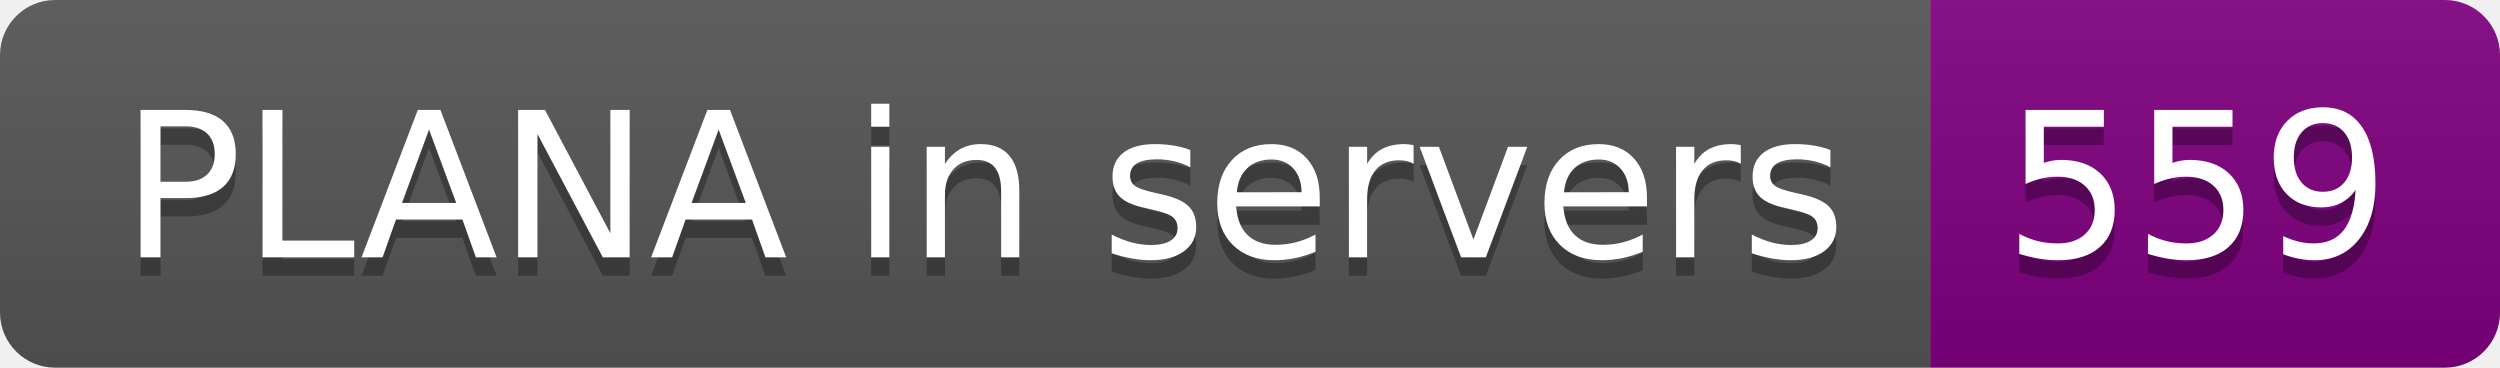
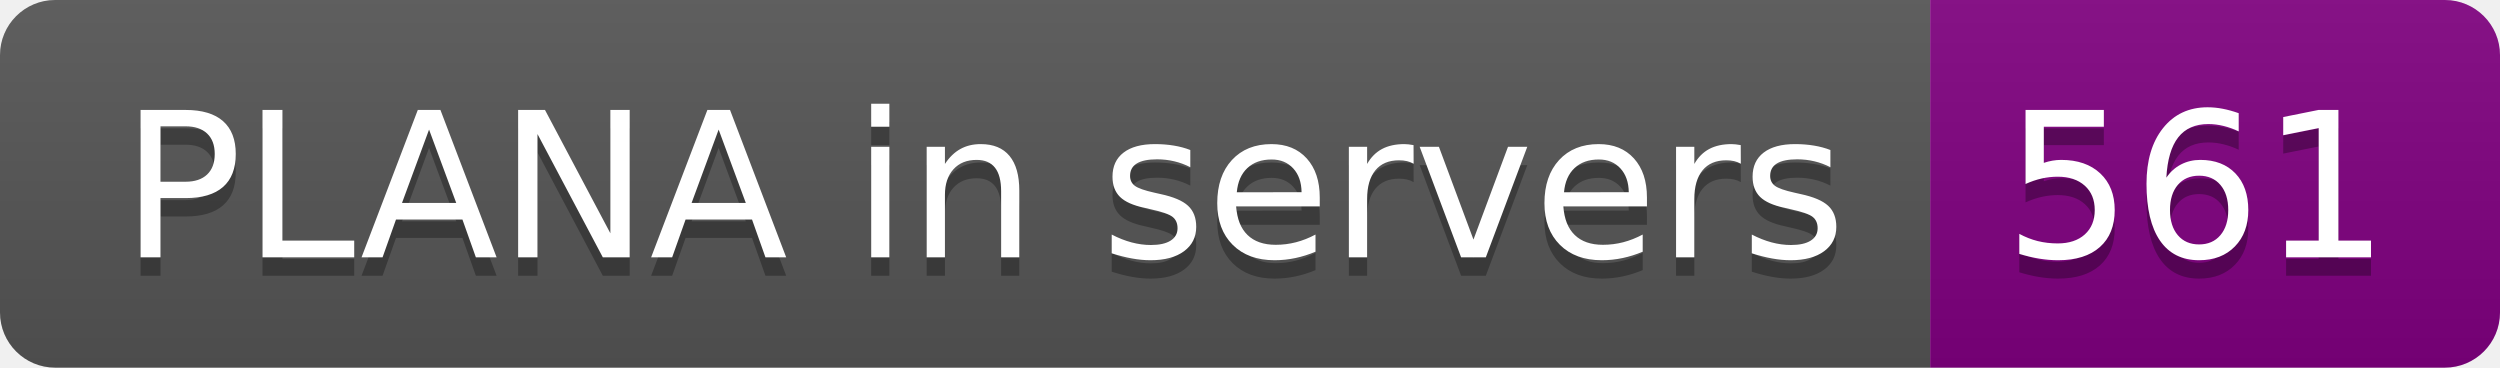
- <svg xmlns="http://www.w3.org/2000/svg" width="136" height="20" role="img" aria-label="PLANA in servers: 559">
+ <svg xmlns="http://www.w3.org/2000/svg" width="136" height="20" role="img" aria-label="PLANA in servers: 561">
  <linearGradient id="s" x2="0" y2="100%">
    <stop offset="0" stop-color="#bbb" stop-opacity=".1" />
    <stop offset="1" stop-opacity=".1" />
  </linearGradient>
  <clipPath id="r">
    <rect width="136" height="20" rx="3" fill="#fff" />
  </clipPath>
  <g clip-path="url(#r)">
    <rect width="105" height="20" fill="#555" />
    <rect x="105" width="31" height="20" fill="purple" />
    <rect width="136" height="20" fill="url(#s)" />
  </g>
  <g fill="#fff" text-anchor="middle" font-family="Verdana,Geneva,DejaVu Sans,sans-serif" text-rendering="geometricPrecision" font-size="110">
    <text aria-hidden="true" x="535" y="150" fill="#010101" fill-opacity=".3" transform="scale(.1)" textLength="950">PLANA in servers</text>
    <text x="535" y="140" transform="scale(.1)" fill="#fff" textLength="950">PLANA in servers</text>
-     <text aria-hidden="true" x="1195" y="150" fill="#010101" fill-opacity=".3" transform="scale(.1)" textLength="210">559</text>
-     <text x="1195" y="140" transform="scale(.1)" fill="#fff" textLength="210">559</text>
+     <text aria-hidden="true" x="1195" y="150" fill="#010101" fill-opacity=".3" transform="scale(.1)" textLength="210">561</text>
+     <text x="1195" y="140" transform="scale(.1)" fill="#fff" textLength="210">561</text>
  </g>
</svg>
